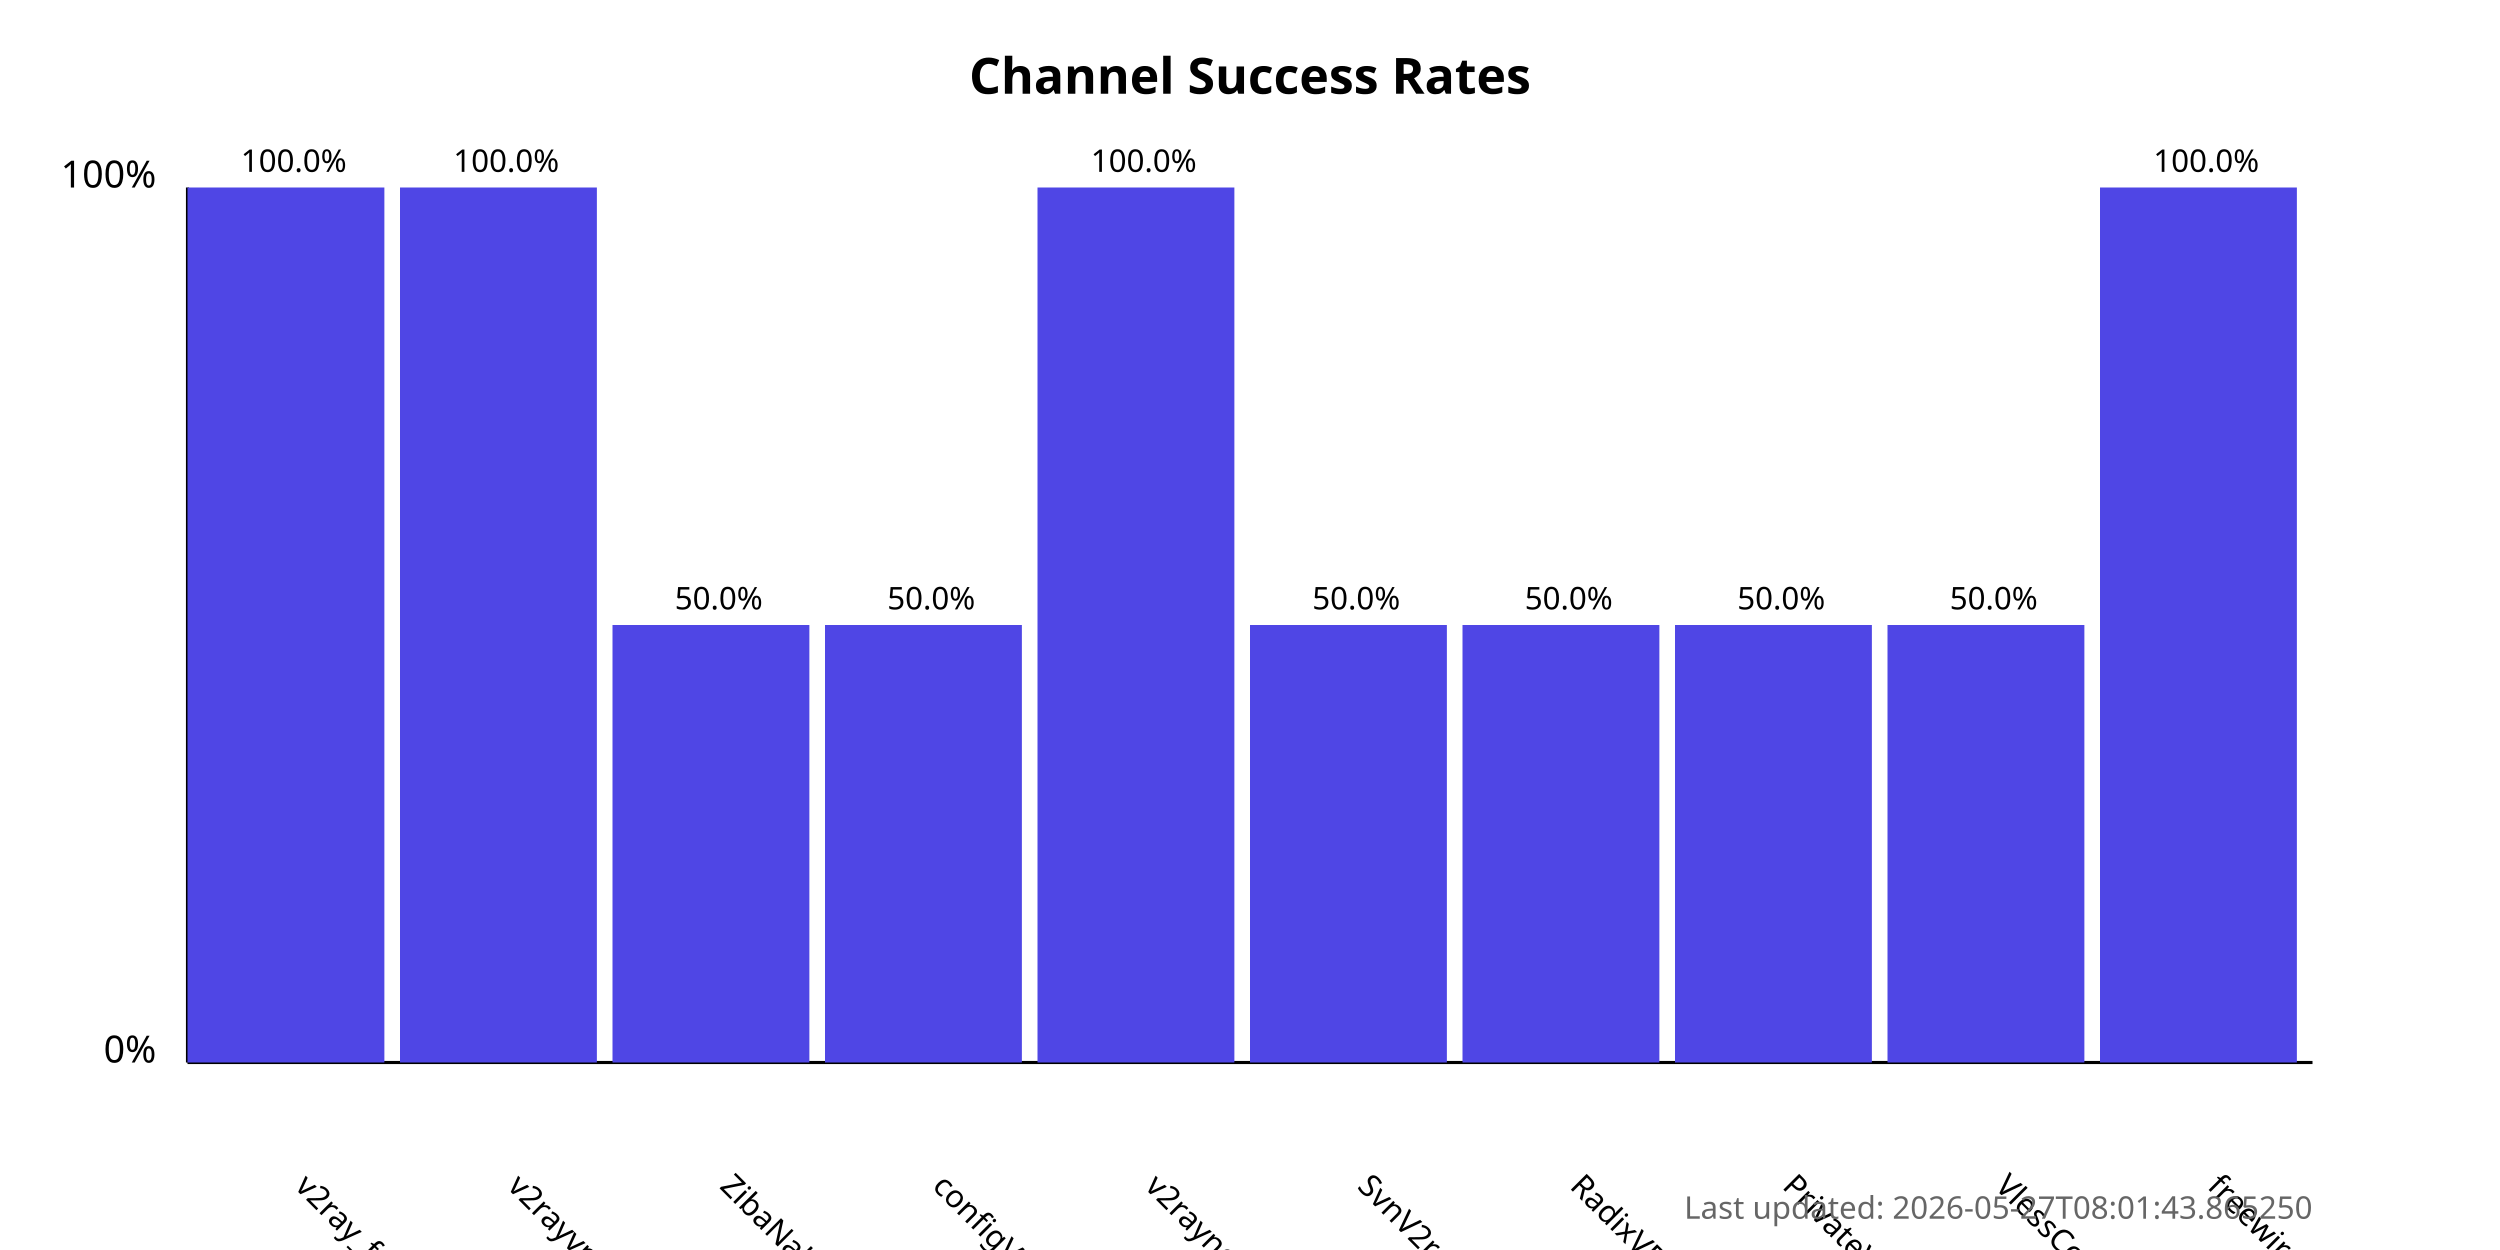
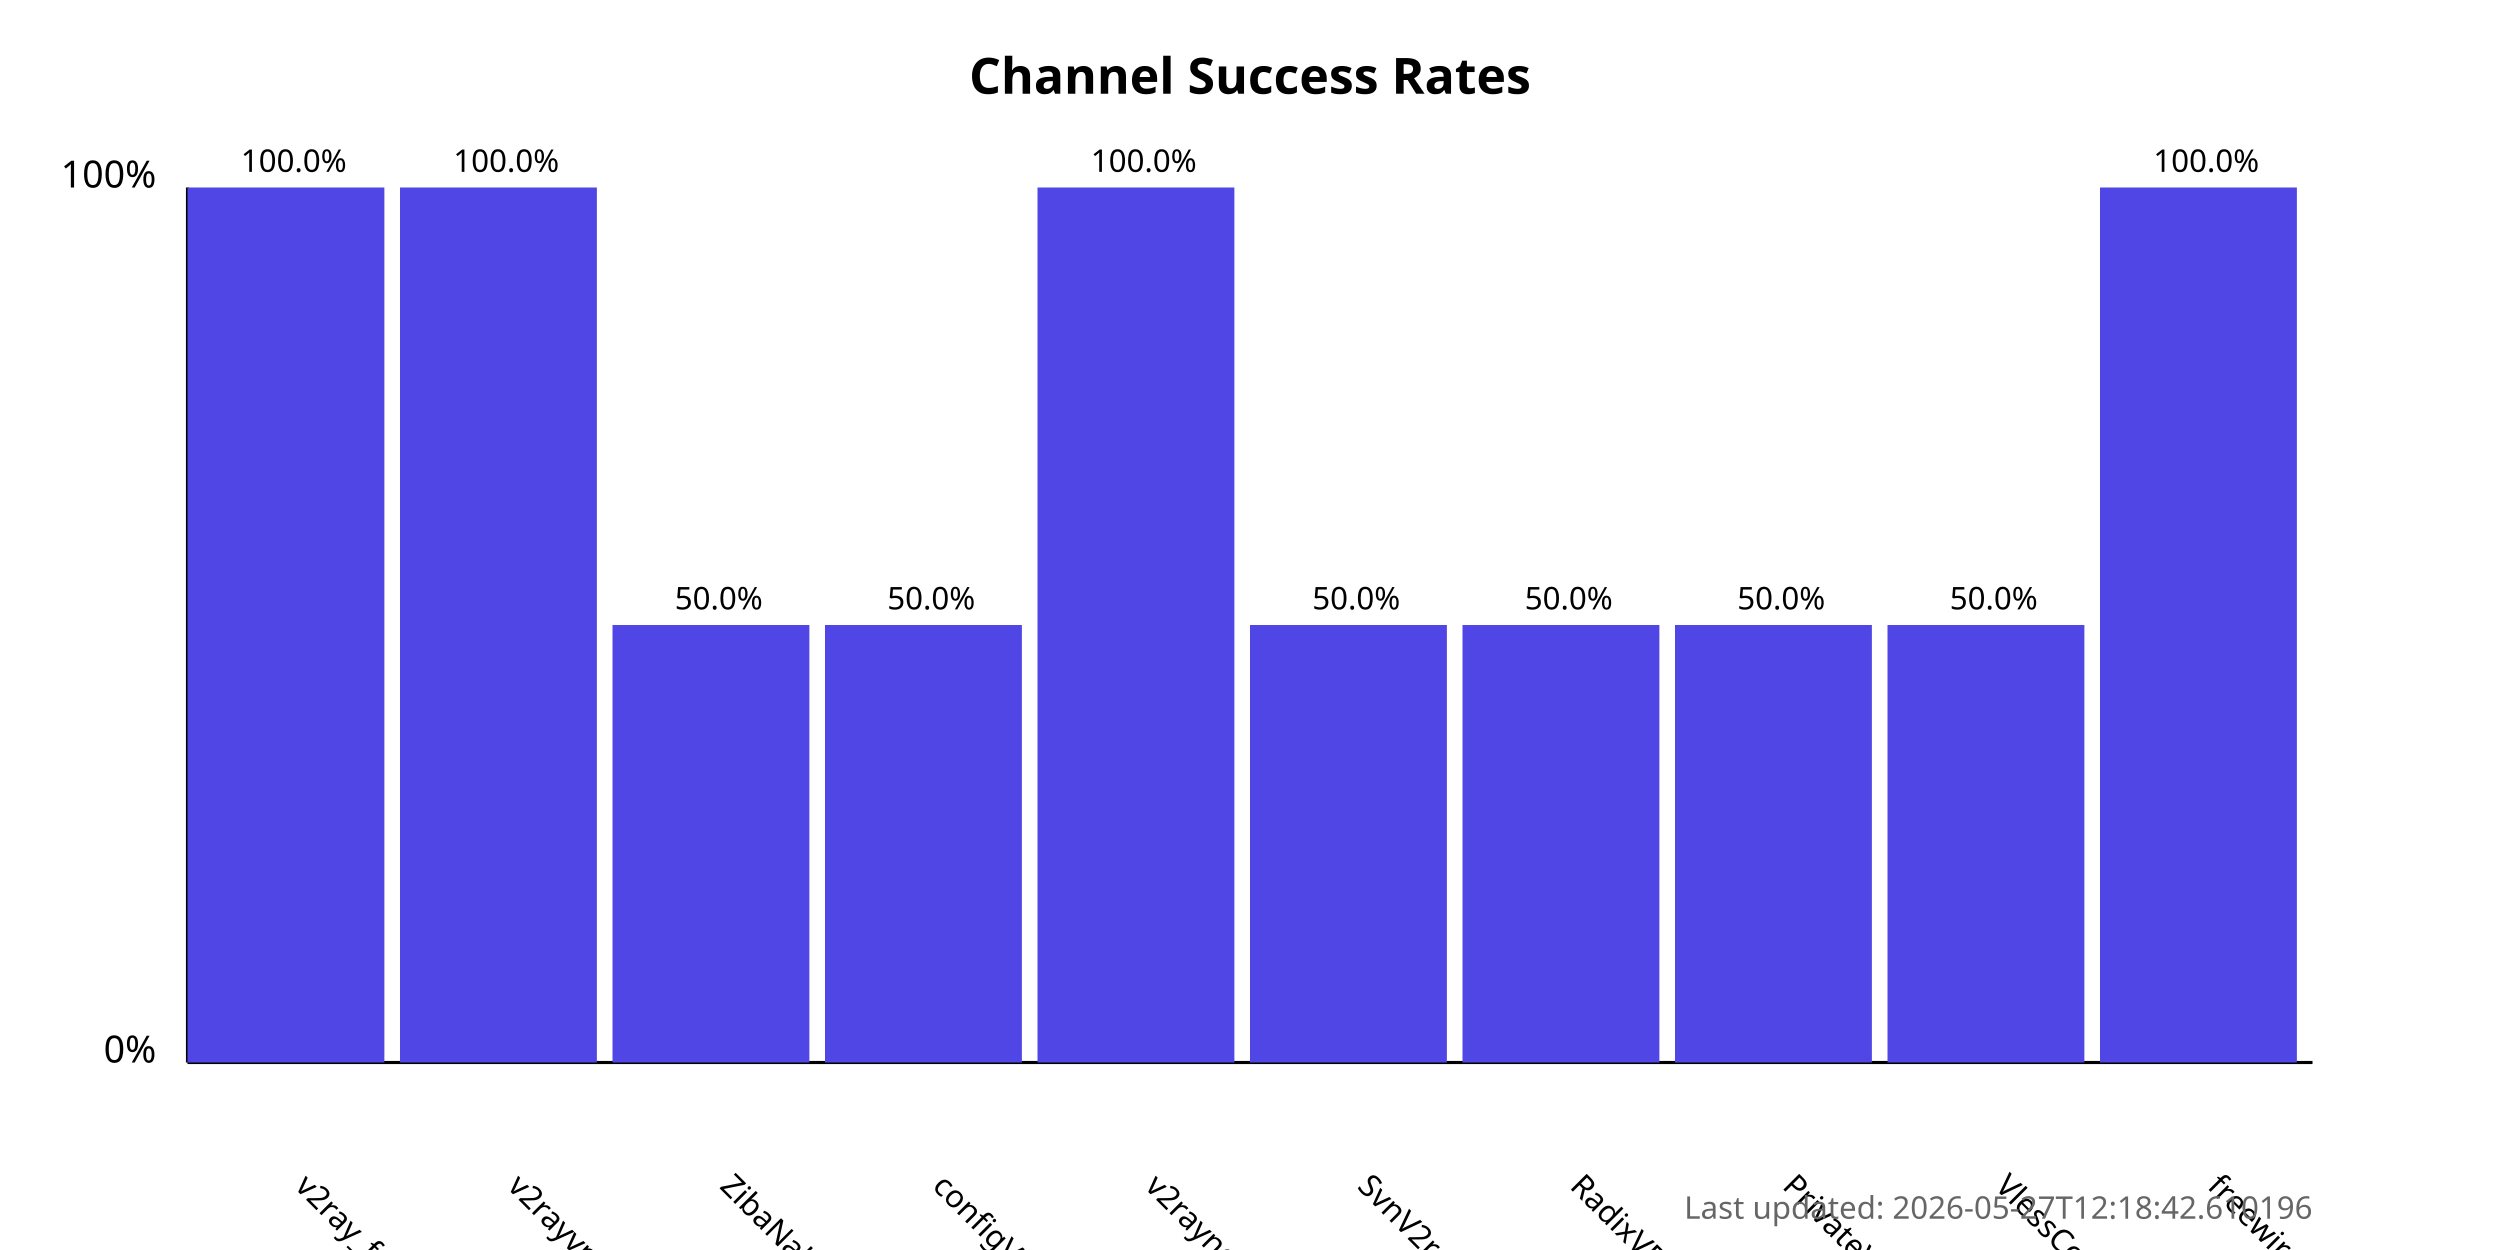
<svg xmlns="http://www.w3.org/2000/svg" width="800" height="400">
  <style>
            .chart-title { font: bold 16px sans-serif; }
            .axis-label { font: 12px sans-serif; }
            .tick-label { font: 10px sans-serif; }
            .bar { fill: #4f46e5; }
            .bar:hover { fill: #6366f1; }
            .timestamp { font: 10px sans-serif; fill: #666; }
        </style>
  <text x="400.0" y="30" text-anchor="middle" class="chart-title">
            Channel Success Rates
        </text>
  <line x1="60" y1="340" x2="60" y2="60" stroke="black" stroke-width="1" />
  <line x1="60" y1="340" x2="740" y2="340" stroke="black" stroke-width="1" />
  <text x="50" y="340" text-anchor="end" class="axis-label">0%</text>
  <text x="50" y="60" text-anchor="end" class="axis-label">100%</text>
  <g>
    <rect x="60" y="60.0" width="63.0" height="280.0" class="bar" />
    <text x="94.0" y="380" transform="rotate(45, 94.0, 380)" text-anchor="start" class="tick-label">
                v2ray_free_conf
            </text>
    <text x="94.0" y="55.0" text-anchor="middle" class="tick-label">
                100.0%
            </text>
  </g>
  <g>
    <rect x="128.0" y="60.0" width="63.0" height="280.0" class="bar" />
    <text x="162.0" y="380" transform="rotate(45, 162.0, 380)" text-anchor="start" class="tick-label">
                v2rayvpno
            </text>
    <text x="162.0" y="55.0" text-anchor="middle" class="tick-label">
                100.0%
            </text>
  </g>
  <g>
    <rect x="196.0" y="200.0" width="63.0" height="140.0" class="bar" />
    <text x="230.0" y="380" transform="rotate(45, 230.0, 380)" text-anchor="start" class="tick-label">
                ZibaNabz
            </text>
    <text x="230.0" y="195.0" text-anchor="middle" class="tick-label">
                50.0%
            </text>
  </g>
  <g>
    <rect x="264.0" y="200.0" width="63.0" height="140.0" class="bar" />
    <text x="298.0" y="380" transform="rotate(45, 298.0, 380)" text-anchor="start" class="tick-label">
                configV2rayForFree
            </text>
    <text x="298.0" y="195.0" text-anchor="middle" class="tick-label">
                50.0%
            </text>
  </g>
  <g>
    <rect x="332.0" y="60.0" width="63.0" height="280.0" class="bar" />
    <text x="366.0" y="380" transform="rotate(45, 366.0, 380)" text-anchor="start" class="tick-label">
                v2rayngvpn
            </text>
    <text x="366.0" y="55.0" text-anchor="middle" class="tick-label">
                100.0%
            </text>
  </g>
  <g>
    <rect x="400.0" y="200.0" width="63.0" height="140.0" class="bar" />
    <text x="434.0" y="380" transform="rotate(45, 434.0, 380)" text-anchor="start" class="tick-label">
                SvnV2ray
            </text>
    <text x="434.0" y="195.0" text-anchor="middle" class="tick-label">
                50.0%
            </text>
  </g>
  <g>
    <rect x="468.0" y="200.0" width="63.0" height="140.0" class="bar" />
    <text x="502.0" y="380" transform="rotate(45, 502.0, 380)" text-anchor="start" class="tick-label">
                RadixVPN
            </text>
    <text x="502.0" y="195.0" text-anchor="middle" class="tick-label">
                50.0%
            </text>
  </g>
  <g>
    <rect x="536.0" y="200.0" width="63.0" height="140.0" class="bar" />
    <text x="570.0" y="380" transform="rotate(45, 570.0, 380)" text-anchor="start" class="tick-label">
                PrivateVPNs
            </text>
    <text x="570.0" y="195.0" text-anchor="middle" class="tick-label">
                50.0%
            </text>
  </g>
  <g>
    <rect x="604.0" y="200.0" width="63.0" height="140.0" class="bar" />
    <text x="638.0" y="380" transform="rotate(45, 638.0, 380)" text-anchor="start" class="tick-label">
                VlessConfig
            </text>
    <text x="638.0" y="195.0" text-anchor="middle" class="tick-label">
                50.0%
            </text>
  </g>
  <g>
    <rect x="672.0" y="60.0" width="63.0" height="280.0" class="bar" />
    <text x="706.0" y="380" transform="rotate(45, 706.0, 380)" text-anchor="start" class="tick-label">
                freewireguard
            </text>
    <text x="706.0" y="55.0" text-anchor="middle" class="tick-label">
                100.0%
            </text>
  </g>
  <text x="740" y="390" text-anchor="end" class="timestamp">
-             Last updated: 2026-05-27T08:01:43.865250
+             Last updated: 2026-05-27T12:18:42.610196
        </text>
</svg>
